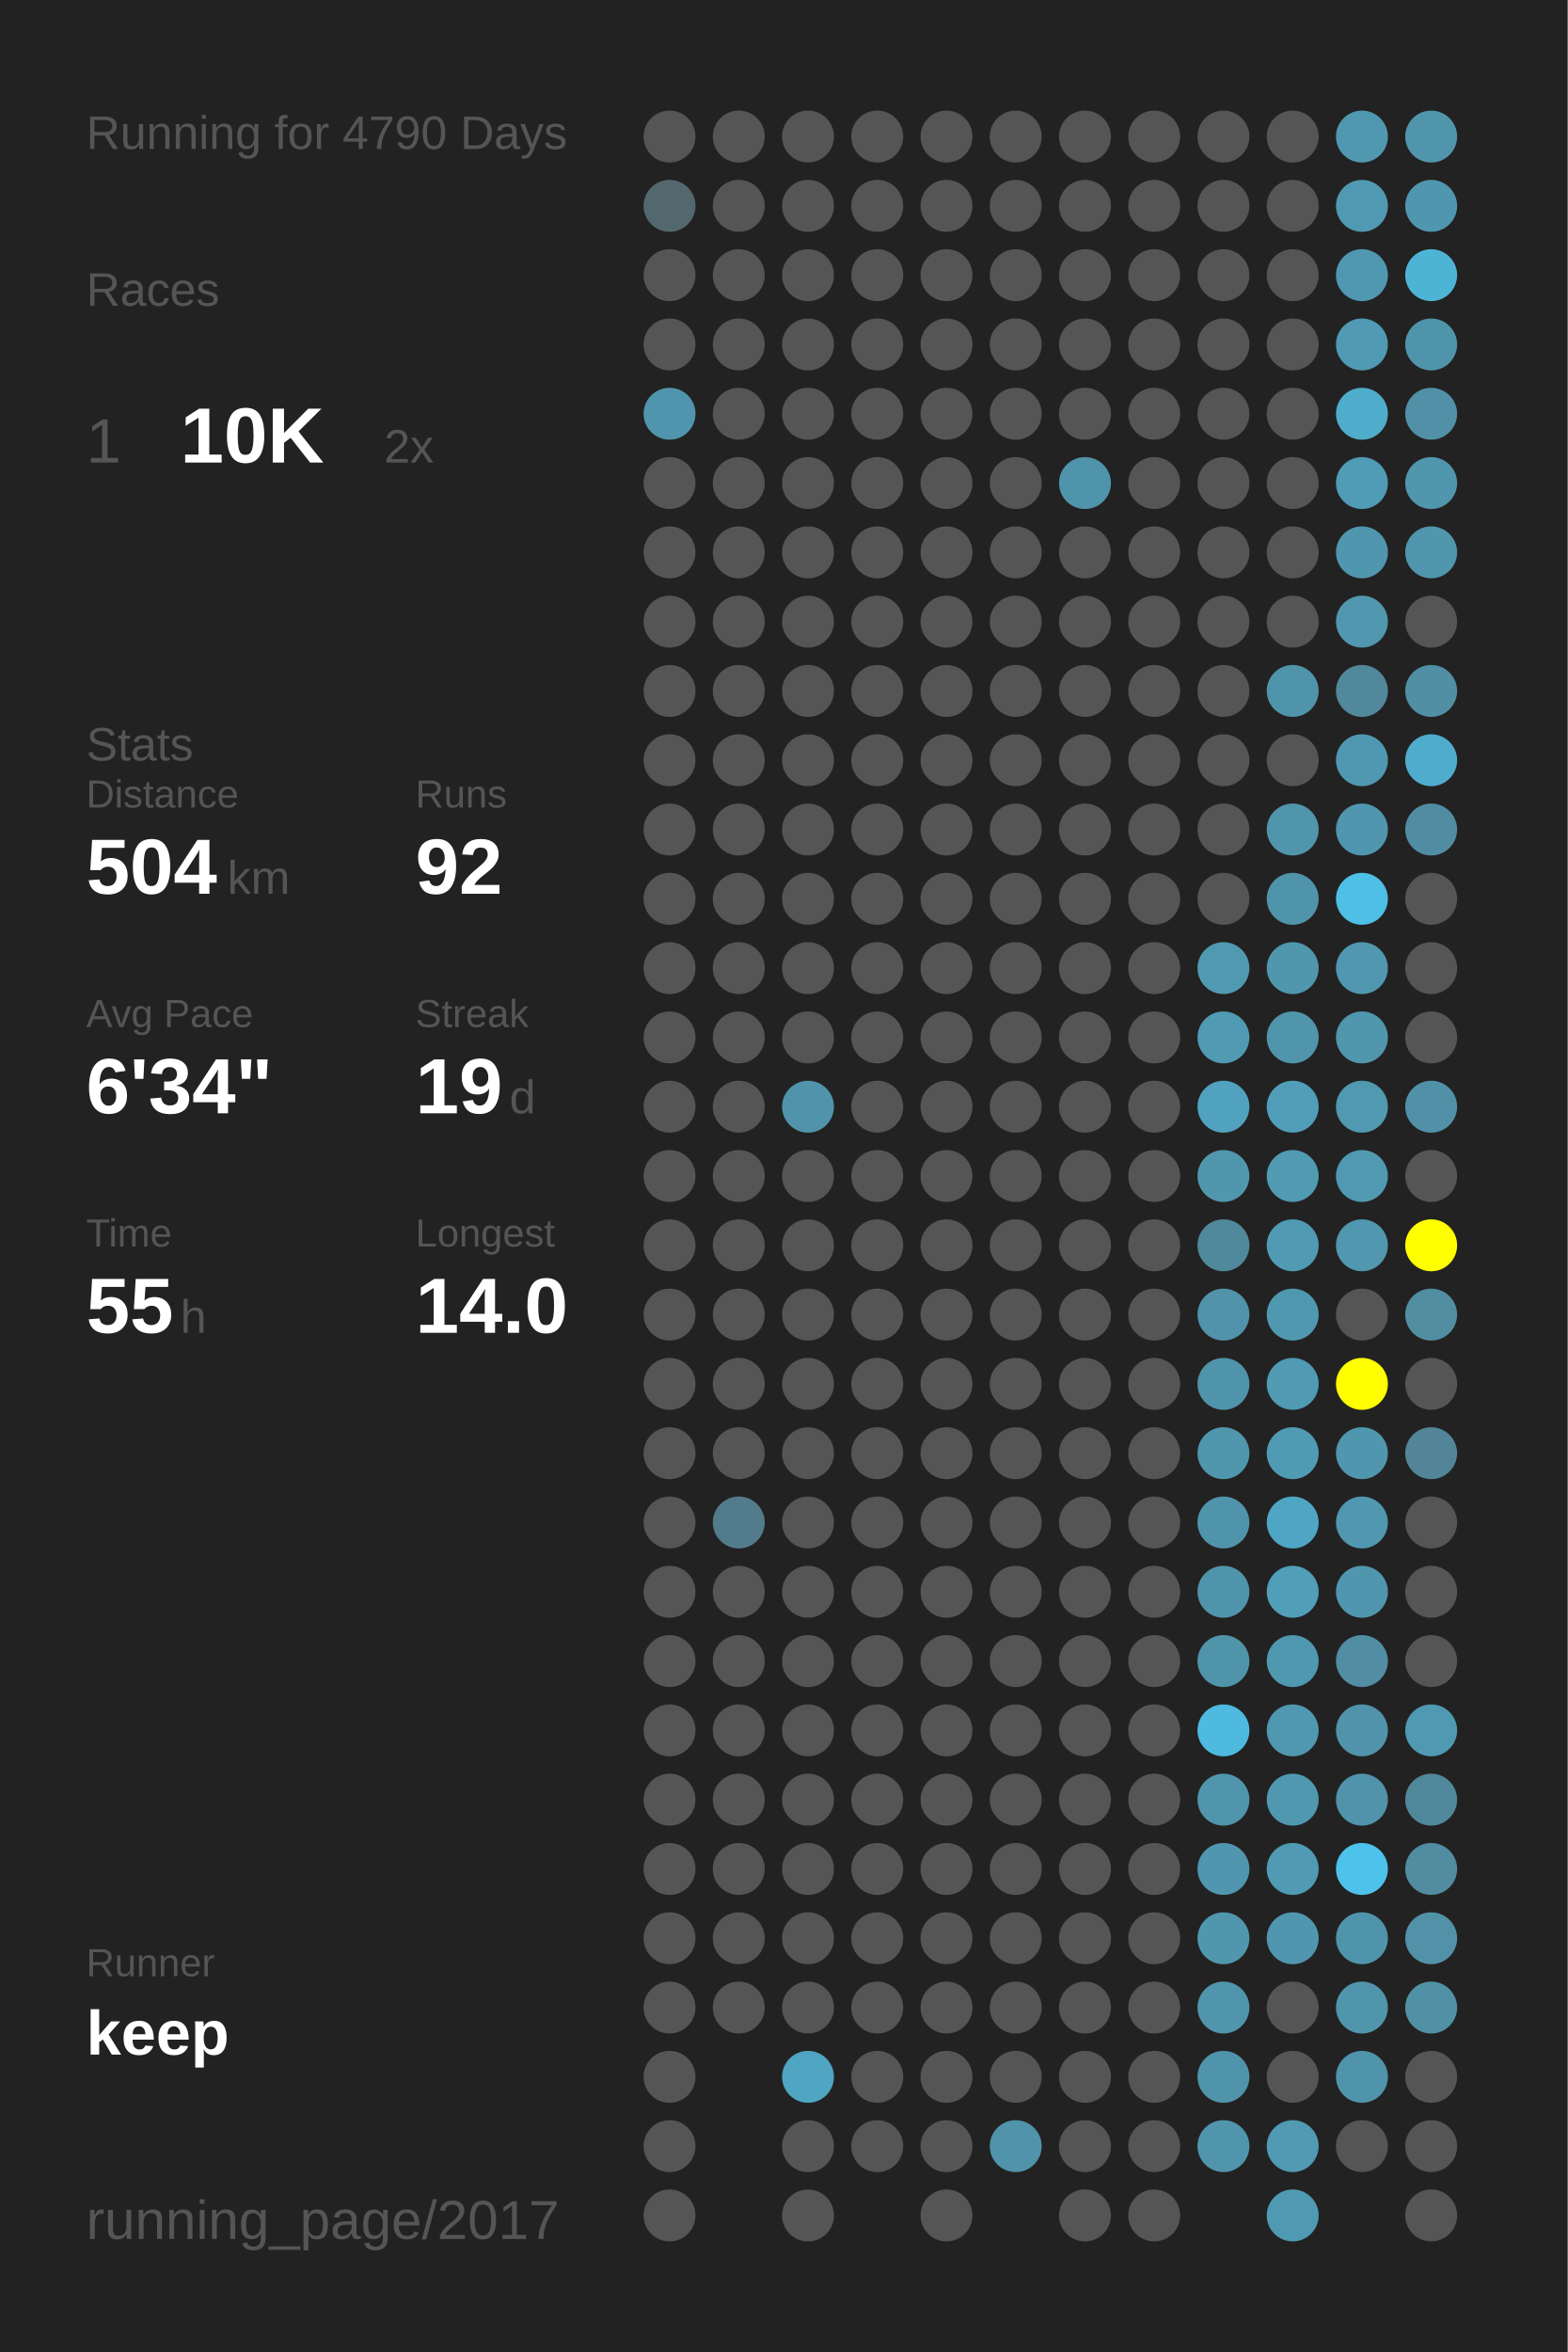
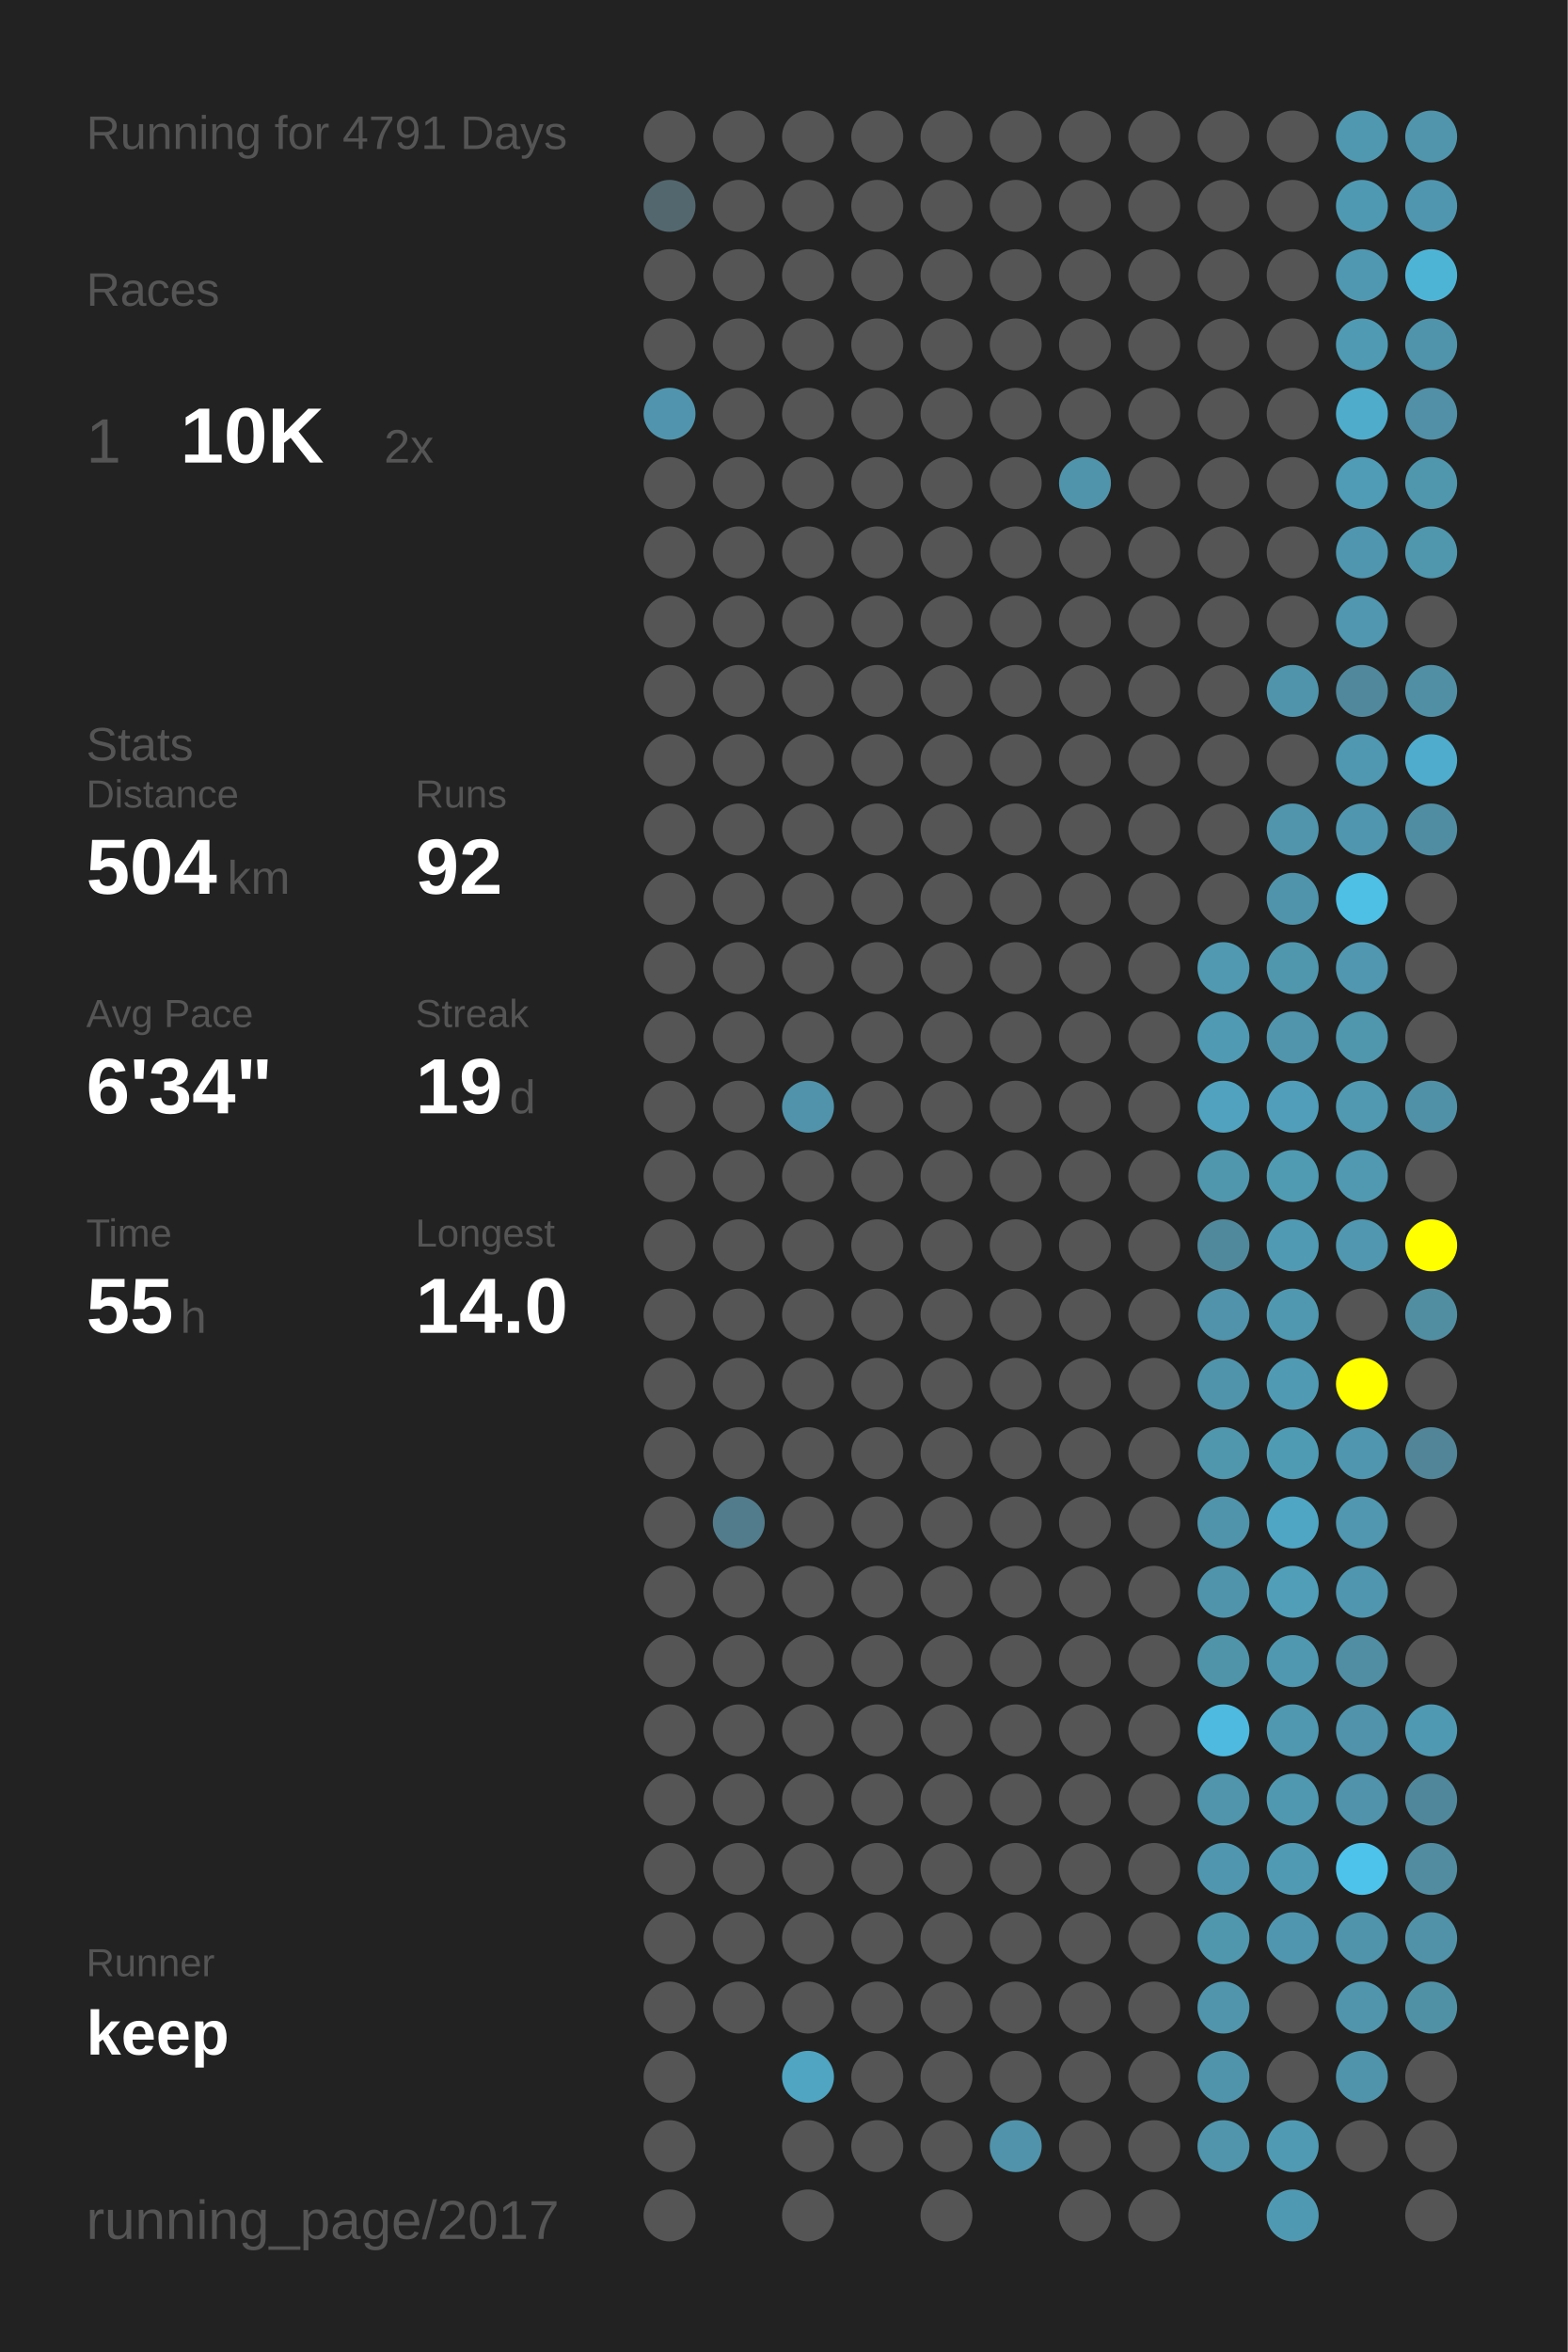
<svg xmlns="http://www.w3.org/2000/svg" baseProfile="full" height="300mm" version="1.1" viewBox="0,0,200,300" width="200mm">
  <defs />
  <rect fill="#222222" height="300" width="200" x="0" y="0" />
-   <text fill="#555555" style="font-size:6px; font-family:Arial;" x="11" y="19">Running for 4790 Days</text>
+   <text fill="#555555" style="font-size:6px; font-family:Arial;" x="11" y="19">Running for 4791 Days</text>
  <text fill="#555555" style="font-size:6px; font-family:Arial;" x="11" y="39">Races</text>
  <text fill="#555555" style="font-size:8px; font-family:Arial;" x="11" y="59">1</text>
  <text fill="#FFFFFF" style="font-size:10px; font-family:Arial; font-weight:bold;" x="23" y="59">10K</text>
  <text fill="#555555" style="font-size:6px; font-family:Arial;" x="49" y="59">2x</text>
  <text fill="#555555" style="font-size:6px; font-family:Arial;" x="11" y="97">Stats</text>
  <text fill="#555555" style="font-size:5px; font-family:Arial;" x="11" y="103">Distance</text>
  <text fill="#FFFFFF" style="font-size:10px; font-family:Arial; font-weight:bold;" x="11" y="114">504</text>
  <text fill="#555555" style="font-size:6px; font-family:Arial;" x="29" y="114">km</text>
  <text fill="#555555" style="font-size:5px; font-family:Arial;" x="53" y="103">Runs</text>
  <text fill="#FFFFFF" style="font-size:10px; font-family:Arial; font-weight:bold;" x="53" y="114">92</text>
  <text fill="#555555" style="font-size:5px; font-family:Arial;" x="11" y="131">Avg Pace</text>
  <text fill="#FFFFFF" style="font-size:10px; font-family:Arial; font-weight:bold;" x="11" y="142">6'34"</text>
  <text fill="#555555" style="font-size:5px; font-family:Arial;" x="53" y="131">Streak</text>
  <text fill="#FFFFFF" style="font-size:10px; font-family:Arial; font-weight:bold;" x="53" y="142">19</text>
  <text fill="#555555" style="font-size:6px; font-family:Arial;" x="65" y="142">d</text>
  <text fill="#555555" style="font-size:5px; font-family:Arial;" x="11" y="159">Time</text>
  <text fill="#FFFFFF" style="font-size:10px; font-family:Arial; font-weight:bold;" x="11" y="170">55</text>
  <text fill="#555555" style="font-size:6px; font-family:Arial;" x="23" y="170">h</text>
  <text fill="#555555" style="font-size:5px; font-family:Arial;" x="53" y="159">Longest</text>
  <text fill="#FFFFFF" style="font-size:10px; font-family:Arial; font-weight:bold;" x="53" y="170">14.0</text>
  <text fill="#555555" style="font-size:5px; font-family:Arial;" x="11" y="252.065">Runner</text>
  <text fill="#FFFFFF" style="font-size:8px; font-family:Arial; font-weight:bold;" x="11" y="262.065">keep</text>
  <text fill="#555555" style="font-size:7px; font-family:Arial;" x="11" y="285.581">running_page/2017</text>
  <circle cx="85.417" cy="17.419" fill="#555555" r="3.312" />
  <circle cx="85.417" cy="26.258" fill="#53676e" r="3.312" />
  <circle cx="85.417" cy="35.097" fill="#555555" r="3.312" />
  <circle cx="85.417" cy="43.935" fill="#555555" r="3.312" />
  <circle cx="85.417" cy="52.774" fill="#5095ad" r="3.312" />
  <circle cx="85.417" cy="61.613" fill="#555555" r="3.312" />
  <circle cx="85.417" cy="70.452" fill="#555555" r="3.312" />
  <circle cx="85.417" cy="79.29" fill="#555555" r="3.312" />
  <circle cx="85.417" cy="88.129" fill="#555555" r="3.312" />
  <circle cx="85.417" cy="96.968" fill="#555555" r="3.312" />
  <circle cx="85.417" cy="105.806" fill="#555555" r="3.312" />
  <circle cx="85.417" cy="114.645" fill="#555555" r="3.312" />
  <circle cx="85.417" cy="123.484" fill="#555555" r="3.312" />
  <circle cx="85.417" cy="132.323" fill="#555555" r="3.312" />
  <circle cx="85.417" cy="141.161" fill="#555555" r="3.312" />
  <circle cx="85.417" cy="150" fill="#555555" r="3.312" />
  <circle cx="85.417" cy="158.839" fill="#555555" r="3.312" />
  <circle cx="85.417" cy="167.677" fill="#555555" r="3.312" />
  <circle cx="85.417" cy="176.516" fill="#555555" r="3.312" />
  <circle cx="85.417" cy="185.355" fill="#555555" r="3.312" />
  <circle cx="85.417" cy="194.194" fill="#555555" r="3.312" />
  <circle cx="85.417" cy="203.032" fill="#555555" r="3.312" />
  <circle cx="85.417" cy="211.871" fill="#555555" r="3.312" />
  <circle cx="85.417" cy="220.71" fill="#555555" r="3.312" />
  <circle cx="85.417" cy="229.548" fill="#555555" r="3.312" />
  <circle cx="85.417" cy="238.387" fill="#555555" r="3.312" />
  <circle cx="85.417" cy="247.226" fill="#555555" r="3.312" />
  <circle cx="85.417" cy="256.065" fill="#555555" r="3.312" />
  <circle cx="85.417" cy="264.903" fill="#555555" r="3.312" />
  <circle cx="85.417" cy="273.742" fill="#555555" r="3.312" />
  <circle cx="85.417" cy="282.581" fill="#555555" r="3.312" />
  <circle cx="94.25" cy="17.419" fill="#555555" r="3.312" />
  <circle cx="94.25" cy="26.258" fill="#555555" r="3.312" />
  <circle cx="94.25" cy="35.097" fill="#555555" r="3.312" />
  <circle cx="94.25" cy="43.935" fill="#555555" r="3.312" />
  <circle cx="94.25" cy="52.774" fill="#555555" r="3.312" />
  <circle cx="94.25" cy="61.613" fill="#555555" r="3.312" />
  <circle cx="94.25" cy="70.452" fill="#555555" r="3.312" />
  <circle cx="94.25" cy="79.29" fill="#555555" r="3.312" />
  <circle cx="94.25" cy="88.129" fill="#555555" r="3.312" />
  <circle cx="94.25" cy="96.968" fill="#555555" r="3.312" />
  <circle cx="94.25" cy="105.806" fill="#555555" r="3.312" />
  <circle cx="94.25" cy="114.645" fill="#555555" r="3.312" />
  <circle cx="94.25" cy="123.484" fill="#555555" r="3.312" />
  <circle cx="94.25" cy="132.323" fill="#555555" r="3.312" />
  <circle cx="94.25" cy="141.161" fill="#555555" r="3.312" />
  <circle cx="94.25" cy="150" fill="#555555" r="3.312" />
  <circle cx="94.25" cy="158.839" fill="#555555" r="3.312" />
  <circle cx="94.25" cy="167.677" fill="#555555" r="3.312" />
  <circle cx="94.25" cy="176.516" fill="#555555" r="3.312" />
  <circle cx="94.25" cy="185.355" fill="#555555" r="3.312" />
  <circle cx="94.25" cy="194.194" fill="#527c8b" r="3.312" />
  <circle cx="94.25" cy="203.032" fill="#555555" r="3.312" />
  <circle cx="94.25" cy="211.871" fill="#555555" r="3.312" />
  <circle cx="94.25" cy="220.71" fill="#555555" r="3.312" />
  <circle cx="94.25" cy="229.548" fill="#555555" r="3.312" />
  <circle cx="94.25" cy="238.387" fill="#555555" r="3.312" />
  <circle cx="94.25" cy="247.226" fill="#555555" r="3.312" />
  <circle cx="94.25" cy="256.065" fill="#555555" r="3.312" />
  <circle cx="103.083" cy="17.419" fill="#555555" r="3.312" />
  <circle cx="103.083" cy="26.258" fill="#555555" r="3.312" />
  <circle cx="103.083" cy="35.097" fill="#555555" r="3.312" />
  <circle cx="103.083" cy="43.935" fill="#555555" r="3.312" />
  <circle cx="103.083" cy="52.774" fill="#555555" r="3.312" />
  <circle cx="103.083" cy="61.613" fill="#555555" r="3.312" />
  <circle cx="103.083" cy="70.452" fill="#555555" r="3.312" />
  <circle cx="103.083" cy="79.29" fill="#555555" r="3.312" />
  <circle cx="103.083" cy="88.129" fill="#555555" r="3.312" />
  <circle cx="103.083" cy="96.968" fill="#555555" r="3.312" />
  <circle cx="103.083" cy="105.806" fill="#555555" r="3.312" />
  <circle cx="103.083" cy="114.645" fill="#555555" r="3.312" />
  <circle cx="103.083" cy="123.484" fill="#555555" r="3.312" />
  <circle cx="103.083" cy="132.323" fill="#555555" r="3.312" />
  <circle cx="103.083" cy="141.161" fill="#5093aa" r="3.312" />
  <circle cx="103.083" cy="150" fill="#555555" r="3.312" />
  <circle cx="103.083" cy="158.839" fill="#555555" r="3.312" />
  <circle cx="103.083" cy="167.677" fill="#555555" r="3.312" />
  <circle cx="103.083" cy="176.516" fill="#555555" r="3.312" />
  <circle cx="103.083" cy="185.355" fill="#555555" r="3.312" />
  <circle cx="103.083" cy="194.194" fill="#555555" r="3.312" />
  <circle cx="103.083" cy="203.032" fill="#555555" r="3.312" />
  <circle cx="103.083" cy="211.871" fill="#555555" r="3.312" />
  <circle cx="103.083" cy="220.71" fill="#555555" r="3.312" />
  <circle cx="103.083" cy="229.548" fill="#555555" r="3.312" />
  <circle cx="103.083" cy="238.387" fill="#555555" r="3.312" />
  <circle cx="103.083" cy="247.226" fill="#555555" r="3.312" />
  <circle cx="103.083" cy="256.065" fill="#555555" r="3.312" />
  <circle cx="103.083" cy="264.903" fill="#4fa5c2" r="3.312" />
  <circle cx="103.083" cy="273.742" fill="#555555" r="3.312" />
  <circle cx="103.083" cy="282.581" fill="#555555" r="3.312" />
  <circle cx="111.917" cy="17.419" fill="#555555" r="3.312" />
  <circle cx="111.917" cy="26.258" fill="#555555" r="3.312" />
  <circle cx="111.917" cy="35.097" fill="#555555" r="3.312" />
  <circle cx="111.917" cy="43.935" fill="#555555" r="3.312" />
  <circle cx="111.917" cy="52.774" fill="#555555" r="3.312" />
  <circle cx="111.917" cy="61.613" fill="#555555" r="3.312" />
  <circle cx="111.917" cy="70.452" fill="#555555" r="3.312" />
  <circle cx="111.917" cy="79.29" fill="#555555" r="3.312" />
  <circle cx="111.917" cy="88.129" fill="#555555" r="3.312" />
  <circle cx="111.917" cy="96.968" fill="#555555" r="3.312" />
  <circle cx="111.917" cy="105.806" fill="#555555" r="3.312" />
  <circle cx="111.917" cy="114.645" fill="#555555" r="3.312" />
  <circle cx="111.917" cy="123.484" fill="#555555" r="3.312" />
  <circle cx="111.917" cy="132.323" fill="#555555" r="3.312" />
  <circle cx="111.917" cy="141.161" fill="#555555" r="3.312" />
  <circle cx="111.917" cy="150" fill="#555555" r="3.312" />
  <circle cx="111.917" cy="158.839" fill="#555555" r="3.312" />
  <circle cx="111.917" cy="167.677" fill="#555555" r="3.312" />
  <circle cx="111.917" cy="176.516" fill="#555555" r="3.312" />
  <circle cx="111.917" cy="185.355" fill="#555555" r="3.312" />
  <circle cx="111.917" cy="194.194" fill="#555555" r="3.312" />
  <circle cx="111.917" cy="203.032" fill="#555555" r="3.312" />
  <circle cx="111.917" cy="211.871" fill="#555555" r="3.312" />
  <circle cx="111.917" cy="220.71" fill="#555555" r="3.312" />
  <circle cx="111.917" cy="229.548" fill="#555555" r="3.312" />
  <circle cx="111.917" cy="238.387" fill="#555555" r="3.312" />
  <circle cx="111.917" cy="247.226" fill="#555555" r="3.312" />
  <circle cx="111.917" cy="256.065" fill="#555555" r="3.312" />
  <circle cx="111.917" cy="264.903" fill="#555555" r="3.312" />
  <circle cx="111.917" cy="273.742" fill="#555555" r="3.312" />
  <circle cx="120.75" cy="17.419" fill="#555555" r="3.312" />
  <circle cx="120.75" cy="26.258" fill="#555555" r="3.312" />
  <circle cx="120.75" cy="35.097" fill="#555555" r="3.312" />
  <circle cx="120.75" cy="43.935" fill="#555555" r="3.312" />
  <circle cx="120.75" cy="52.774" fill="#555555" r="3.312" />
  <circle cx="120.75" cy="61.613" fill="#555555" r="3.312" />
  <circle cx="120.75" cy="70.452" fill="#555555" r="3.312" />
  <circle cx="120.75" cy="79.29" fill="#555555" r="3.312" />
  <circle cx="120.75" cy="88.129" fill="#555555" r="3.312" />
  <circle cx="120.75" cy="96.968" fill="#555555" r="3.312" />
  <circle cx="120.75" cy="105.806" fill="#555555" r="3.312" />
  <circle cx="120.75" cy="114.645" fill="#555555" r="3.312" />
  <circle cx="120.75" cy="123.484" fill="#555555" r="3.312" />
  <circle cx="120.75" cy="132.323" fill="#555555" r="3.312" />
  <circle cx="120.75" cy="141.161" fill="#555555" r="3.312" />
  <circle cx="120.75" cy="150" fill="#555555" r="3.312" />
  <circle cx="120.75" cy="158.839" fill="#555555" r="3.312" />
  <circle cx="120.75" cy="167.677" fill="#555555" r="3.312" />
  <circle cx="120.75" cy="176.516" fill="#555555" r="3.312" />
  <circle cx="120.75" cy="185.355" fill="#555555" r="3.312" />
  <circle cx="120.75" cy="194.194" fill="#555555" r="3.312" />
  <circle cx="120.75" cy="203.032" fill="#555555" r="3.312" />
  <circle cx="120.75" cy="211.871" fill="#555555" r="3.312" />
  <circle cx="120.75" cy="220.71" fill="#555555" r="3.312" />
  <circle cx="120.75" cy="229.548" fill="#555555" r="3.312" />
  <circle cx="120.75" cy="238.387" fill="#555555" r="3.312" />
  <circle cx="120.75" cy="247.226" fill="#555555" r="3.312" />
  <circle cx="120.75" cy="256.065" fill="#555555" r="3.312" />
  <circle cx="120.75" cy="264.903" fill="#555555" r="3.312" />
  <circle cx="120.75" cy="273.742" fill="#555555" r="3.312" />
  <circle cx="120.75" cy="282.581" fill="#555555" r="3.312" />
  <circle cx="129.583" cy="17.419" fill="#555555" r="3.312" />
  <circle cx="129.583" cy="26.258" fill="#555555" r="3.312" />
  <circle cx="129.583" cy="35.097" fill="#555555" r="3.312" />
  <circle cx="129.583" cy="43.935" fill="#555555" r="3.312" />
  <circle cx="129.583" cy="52.774" fill="#555555" r="3.312" />
  <circle cx="129.583" cy="61.613" fill="#555555" r="3.312" />
  <circle cx="129.583" cy="70.452" fill="#555555" r="3.312" />
  <circle cx="129.583" cy="79.29" fill="#555555" r="3.312" />
  <circle cx="129.583" cy="88.129" fill="#555555" r="3.312" />
  <circle cx="129.583" cy="96.968" fill="#555555" r="3.312" />
  <circle cx="129.583" cy="105.806" fill="#555555" r="3.312" />
  <circle cx="129.583" cy="114.645" fill="#555555" r="3.312" />
  <circle cx="129.583" cy="123.484" fill="#555555" r="3.312" />
  <circle cx="129.583" cy="132.323" fill="#555555" r="3.312" />
  <circle cx="129.583" cy="141.161" fill="#555555" r="3.312" />
  <circle cx="129.583" cy="150" fill="#555555" r="3.312" />
  <circle cx="129.583" cy="158.839" fill="#555555" r="3.312" />
  <circle cx="129.583" cy="167.677" fill="#555555" r="3.312" />
  <circle cx="129.583" cy="176.516" fill="#555555" r="3.312" />
  <circle cx="129.583" cy="185.355" fill="#555555" r="3.312" />
  <circle cx="129.583" cy="194.194" fill="#555555" r="3.312" />
  <circle cx="129.583" cy="203.032" fill="#555555" r="3.312" />
  <circle cx="129.583" cy="211.871" fill="#555555" r="3.312" />
  <circle cx="129.583" cy="220.71" fill="#555555" r="3.312" />
  <circle cx="129.583" cy="229.548" fill="#555555" r="3.312" />
  <circle cx="129.583" cy="238.387" fill="#555555" r="3.312" />
  <circle cx="129.583" cy="247.226" fill="#555555" r="3.312" />
  <circle cx="129.583" cy="256.065" fill="#555555" r="3.312" />
  <circle cx="129.583" cy="264.903" fill="#555555" r="3.312" />
  <circle cx="129.583" cy="273.742" fill="#5093aa" r="3.312" />
  <circle cx="138.417" cy="17.419" fill="#555555" r="3.312" />
  <circle cx="138.417" cy="26.258" fill="#555555" r="3.312" />
  <circle cx="138.417" cy="35.097" fill="#555555" r="3.312" />
  <circle cx="138.417" cy="43.935" fill="#555555" r="3.312" />
  <circle cx="138.417" cy="52.774" fill="#555555" r="3.312" />
  <circle cx="138.417" cy="61.613" fill="#5094ab" r="3.312" />
  <circle cx="138.417" cy="70.452" fill="#555555" r="3.312" />
  <circle cx="138.417" cy="79.29" fill="#555555" r="3.312" />
  <circle cx="138.417" cy="88.129" fill="#555555" r="3.312" />
  <circle cx="138.417" cy="96.968" fill="#555555" r="3.312" />
  <circle cx="138.417" cy="105.806" fill="#555555" r="3.312" />
  <circle cx="138.417" cy="114.645" fill="#555555" r="3.312" />
  <circle cx="138.417" cy="123.484" fill="#555555" r="3.312" />
  <circle cx="138.417" cy="132.323" fill="#555555" r="3.312" />
  <circle cx="138.417" cy="141.161" fill="#555555" r="3.312" />
  <circle cx="138.417" cy="150" fill="#555555" r="3.312" />
  <circle cx="138.417" cy="158.839" fill="#555555" r="3.312" />
  <circle cx="138.417" cy="167.677" fill="#555555" r="3.312" />
  <circle cx="138.417" cy="176.516" fill="#555555" r="3.312" />
  <circle cx="138.417" cy="185.355" fill="#555555" r="3.312" />
  <circle cx="138.417" cy="194.194" fill="#555555" r="3.312" />
  <circle cx="138.417" cy="203.032" fill="#555555" r="3.312" />
  <circle cx="138.417" cy="211.871" fill="#555555" r="3.312" />
  <circle cx="138.417" cy="220.71" fill="#555555" r="3.312" />
  <circle cx="138.417" cy="229.548" fill="#555555" r="3.312" />
  <circle cx="138.417" cy="238.387" fill="#555555" r="3.312" />
  <circle cx="138.417" cy="247.226" fill="#555555" r="3.312" />
  <circle cx="138.417" cy="256.065" fill="#555555" r="3.312" />
  <circle cx="138.417" cy="264.903" fill="#555555" r="3.312" />
  <circle cx="138.417" cy="273.742" fill="#555555" r="3.312" />
  <circle cx="138.417" cy="282.581" fill="#555555" r="3.312" />
  <circle cx="147.25" cy="17.419" fill="#555555" r="3.312" />
  <circle cx="147.25" cy="26.258" fill="#555555" r="3.312" />
  <circle cx="147.25" cy="35.097" fill="#555555" r="3.312" />
  <circle cx="147.25" cy="43.935" fill="#555555" r="3.312" />
  <circle cx="147.25" cy="52.774" fill="#555555" r="3.312" />
  <circle cx="147.25" cy="61.613" fill="#555555" r="3.312" />
  <circle cx="147.25" cy="70.452" fill="#555555" r="3.312" />
  <circle cx="147.25" cy="79.29" fill="#555555" r="3.312" />
  <circle cx="147.25" cy="88.129" fill="#555555" r="3.312" />
  <circle cx="147.25" cy="96.968" fill="#555555" r="3.312" />
  <circle cx="147.25" cy="105.806" fill="#555555" r="3.312" />
  <circle cx="147.25" cy="114.645" fill="#555555" r="3.312" />
  <circle cx="147.25" cy="123.484" fill="#555555" r="3.312" />
  <circle cx="147.25" cy="132.323" fill="#555555" r="3.312" />
  <circle cx="147.25" cy="141.161" fill="#555555" r="3.312" />
  <circle cx="147.25" cy="150" fill="#555555" r="3.312" />
  <circle cx="147.25" cy="158.839" fill="#555555" r="3.312" />
  <circle cx="147.25" cy="167.677" fill="#555555" r="3.312" />
  <circle cx="147.25" cy="176.516" fill="#555555" r="3.312" />
  <circle cx="147.25" cy="185.355" fill="#555555" r="3.312" />
  <circle cx="147.25" cy="194.194" fill="#555555" r="3.312" />
  <circle cx="147.25" cy="203.032" fill="#555555" r="3.312" />
  <circle cx="147.25" cy="211.871" fill="#555555" r="3.312" />
  <circle cx="147.25" cy="220.71" fill="#555555" r="3.312" />
  <circle cx="147.25" cy="229.548" fill="#555555" r="3.312" />
  <circle cx="147.25" cy="238.387" fill="#555555" r="3.312" />
  <circle cx="147.25" cy="247.226" fill="#555555" r="3.312" />
  <circle cx="147.25" cy="256.065" fill="#555555" r="3.312" />
  <circle cx="147.25" cy="264.903" fill="#555555" r="3.312" />
  <circle cx="147.25" cy="273.742" fill="#555555" r="3.312" />
  <circle cx="147.25" cy="282.581" fill="#555555" r="3.312" />
  <circle cx="156.083" cy="17.419" fill="#555555" r="3.312" />
  <circle cx="156.083" cy="26.258" fill="#555555" r="3.312" />
  <circle cx="156.083" cy="35.097" fill="#555555" r="3.312" />
  <circle cx="156.083" cy="43.935" fill="#555555" r="3.312" />
  <circle cx="156.083" cy="52.774" fill="#555555" r="3.312" />
  <circle cx="156.083" cy="61.613" fill="#555555" r="3.312" />
  <circle cx="156.083" cy="70.452" fill="#555555" r="3.312" />
  <circle cx="156.083" cy="79.29" fill="#555555" r="3.312" />
  <circle cx="156.083" cy="88.129" fill="#555555" r="3.312" />
  <circle cx="156.083" cy="96.968" fill="#555555" r="3.312" />
  <circle cx="156.083" cy="105.806" fill="#555555" r="3.312" />
  <circle cx="156.083" cy="114.645" fill="#555555" r="3.312" />
  <circle cx="156.083" cy="123.484" fill="#5099b1" r="3.312" />
  <circle cx="156.083" cy="132.323" fill="#509ab3" r="3.312" />
  <circle cx="156.083" cy="141.161" fill="#50a2be" r="3.312" />
  <circle cx="156.083" cy="150" fill="#5097ae" r="3.312" />
  <circle cx="156.083" cy="158.839" fill="#51899c" r="3.312" />
  <circle cx="156.083" cy="167.677" fill="#5093aa" r="3.312" />
  <circle cx="156.083" cy="176.516" fill="#5094ab" r="3.312" />
  <circle cx="156.083" cy="185.355" fill="#5096ad" r="3.312" />
  <circle cx="156.083" cy="194.194" fill="#5094ab" r="3.312" />
  <circle cx="156.083" cy="203.032" fill="#5094ab" r="3.312" />
  <circle cx="156.083" cy="211.871" fill="#5094aa" r="3.312" />
  <circle cx="156.083" cy="220.71" fill="#4ebadf" r="3.312" />
  <circle cx="156.083" cy="229.548" fill="#5095ac" r="3.312" />
  <circle cx="156.083" cy="238.387" fill="#5096ae" r="3.312" />
  <circle cx="156.083" cy="247.226" fill="#5097ae" r="3.312" />
  <circle cx="156.083" cy="256.065" fill="#5095ac" r="3.312" />
  <circle cx="156.083" cy="264.903" fill="#5094ab" r="3.312" />
  <circle cx="156.083" cy="273.742" fill="#5095ac" r="3.312" />
  <circle cx="164.917" cy="17.419" fill="#555555" r="3.312" />
  <circle cx="164.917" cy="26.258" fill="#555555" r="3.312" />
  <circle cx="164.917" cy="35.097" fill="#555555" r="3.312" />
  <circle cx="164.917" cy="43.935" fill="#555555" r="3.312" />
  <circle cx="164.917" cy="52.774" fill="#555555" r="3.312" />
  <circle cx="164.917" cy="61.613" fill="#555555" r="3.312" />
  <circle cx="164.917" cy="70.452" fill="#555555" r="3.312" />
  <circle cx="164.917" cy="79.29" fill="#555555" r="3.312" />
  <circle cx="164.917" cy="88.129" fill="#5094ab" r="3.312" />
  <circle cx="164.917" cy="96.968" fill="#555555" r="3.312" />
  <circle cx="164.917" cy="105.806" fill="#5095ac" r="3.312" />
  <circle cx="164.917" cy="114.645" fill="#5094ab" r="3.312" />
  <circle cx="164.917" cy="123.484" fill="#5096ad" r="3.312" />
  <circle cx="164.917" cy="132.323" fill="#5095ac" r="3.312" />
  <circle cx="164.917" cy="141.161" fill="#509eb9" r="3.312" />
  <circle cx="164.917" cy="150" fill="#509ab2" r="3.312" />
  <circle cx="164.917" cy="158.839" fill="#509ab4" r="3.312" />
  <circle cx="164.917" cy="167.677" fill="#5098b0" r="3.312" />
  <circle cx="164.917" cy="176.516" fill="#509ab3" r="3.312" />
  <circle cx="164.917" cy="185.355" fill="#509bb4" r="3.312" />
  <circle cx="164.917" cy="194.194" fill="#4fa6c4" r="3.312" />
  <circle cx="164.917" cy="203.032" fill="#509eb8" r="3.312" />
  <circle cx="164.917" cy="211.871" fill="#5098b0" r="3.312" />
  <circle cx="164.917" cy="220.71" fill="#5098b0" r="3.312" />
  <circle cx="164.917" cy="229.548" fill="#5098b0" r="3.312" />
  <circle cx="164.917" cy="238.387" fill="#509ab3" r="3.312" />
  <circle cx="164.917" cy="247.226" fill="#5096ae" r="3.312" />
  <circle cx="164.917" cy="256.065" fill="#555555" r="3.312" />
  <circle cx="164.917" cy="264.903" fill="#555555" r="3.312" />
  <circle cx="164.917" cy="273.742" fill="#509ab3" r="3.312" />
  <circle cx="164.917" cy="282.581" fill="#5099b2" r="3.312" />
  <circle cx="173.75" cy="17.419" fill="#5098b0" r="3.312" />
  <circle cx="173.75" cy="26.258" fill="#5099b2" r="3.312" />
  <circle cx="173.75" cy="35.097" fill="#5098b1" r="3.312" />
  <circle cx="173.75" cy="43.935" fill="#509ab3" r="3.312" />
  <circle cx="173.75" cy="52.774" fill="#4faccb" r="3.312" />
  <circle cx="173.75" cy="61.613" fill="#509bb5" r="3.312" />
  <circle cx="173.75" cy="70.452" fill="#5096ae" r="3.312" />
  <circle cx="173.75" cy="79.29" fill="#5097af" r="3.312" />
  <circle cx="173.75" cy="88.129" fill="#51889b" r="3.312" />
  <circle cx="173.75" cy="96.968" fill="#5098b1" r="3.312" />
  <circle cx="173.75" cy="105.806" fill="#5096ae" r="3.312" />
  <circle cx="173.75" cy="114.645" fill="#4ebfe5" r="3.312" />
  <circle cx="173.75" cy="123.484" fill="#5097af" r="3.312" />
  <circle cx="173.75" cy="132.323" fill="#5096ad" r="3.312" />
  <circle cx="173.75" cy="141.161" fill="#5099b1" r="3.312" />
  <circle cx="173.75" cy="150" fill="#5099b1" r="3.312" />
  <circle cx="173.75" cy="158.839" fill="#5097af" r="3.312" />
  <circle cx="173.75" cy="167.677" fill="#555555" r="3.312" />
  <circle cx="173.75" cy="176.516" fill="#FFFF00" r="3.312" />
  <circle cx="173.75" cy="185.355" fill="#5096ae" r="3.312" />
  <circle cx="173.75" cy="194.194" fill="#5097af" r="3.312" />
  <circle cx="173.75" cy="203.032" fill="#5096ae" r="3.312" />
  <circle cx="173.75" cy="211.871" fill="#518ea3" r="3.312" />
  <circle cx="173.75" cy="220.71" fill="#5093aa" r="3.312" />
  <circle cx="173.75" cy="229.548" fill="#5093aa" r="3.312" />
  <circle cx="173.75" cy="238.387" fill="#4dc3eb" r="3.312" />
  <circle cx="173.75" cy="247.226" fill="#5094ab" r="3.312" />
  <circle cx="173.75" cy="256.065" fill="#5095ac" r="3.312" />
  <circle cx="173.75" cy="264.903" fill="#5094ab" r="3.312" />
  <circle cx="173.75" cy="273.742" fill="#555555" r="3.312" />
  <circle cx="182.583" cy="17.419" fill="#5095ac" r="3.312" />
  <circle cx="182.583" cy="26.258" fill="#5096ae" r="3.312" />
  <circle cx="182.583" cy="35.097" fill="#4eb4d6" r="3.312" />
  <circle cx="182.583" cy="43.935" fill="#5094ab" r="3.312" />
  <circle cx="182.583" cy="52.774" fill="#5190a6" r="3.312" />
  <circle cx="182.583" cy="61.613" fill="#5096ad" r="3.312" />
  <circle cx="182.583" cy="70.452" fill="#5096ad" r="3.312" />
  <circle cx="182.583" cy="79.29" fill="#555555" r="3.312" />
  <circle cx="182.583" cy="88.129" fill="#518fa4" r="3.312" />
  <circle cx="182.583" cy="96.968" fill="#4faccc" r="3.312" />
  <circle cx="182.583" cy="105.806" fill="#518da2" r="3.312" />
  <circle cx="182.583" cy="114.645" fill="#555555" r="3.312" />
  <circle cx="182.583" cy="123.484" fill="#555555" r="3.312" />
  <circle cx="182.583" cy="132.323" fill="#555555" r="3.312" />
  <circle cx="182.583" cy="141.161" fill="#5191a7" r="3.312" />
  <circle cx="182.583" cy="150" fill="#555555" r="3.312" />
  <circle cx="182.583" cy="158.839" fill="#FFFF00" r="3.312" />
  <circle cx="182.583" cy="167.677" fill="#518ea2" r="3.312" />
  <circle cx="182.583" cy="176.516" fill="#555555" r="3.312" />
  <circle cx="182.583" cy="185.355" fill="#518597" r="3.312" />
  <circle cx="182.583" cy="194.194" fill="#555555" r="3.312" />
  <circle cx="182.583" cy="203.032" fill="#555555" r="3.312" />
  <circle cx="182.583" cy="211.871" fill="#555555" r="3.312" />
  <circle cx="182.583" cy="220.71" fill="#5099b2" r="3.312" />
  <circle cx="182.583" cy="229.548" fill="#51879a" r="3.312" />
  <circle cx="182.583" cy="238.387" fill="#518ca0" r="3.312" />
  <circle cx="182.583" cy="247.226" fill="#5192a8" r="3.312" />
  <circle cx="182.583" cy="256.065" fill="#5191a6" r="3.312" />
  <circle cx="182.583" cy="264.903" fill="#555555" r="3.312" />
  <circle cx="182.583" cy="273.742" fill="#555555" r="3.312" />
  <circle cx="182.583" cy="282.581" fill="#555555" r="3.312" />
</svg>
